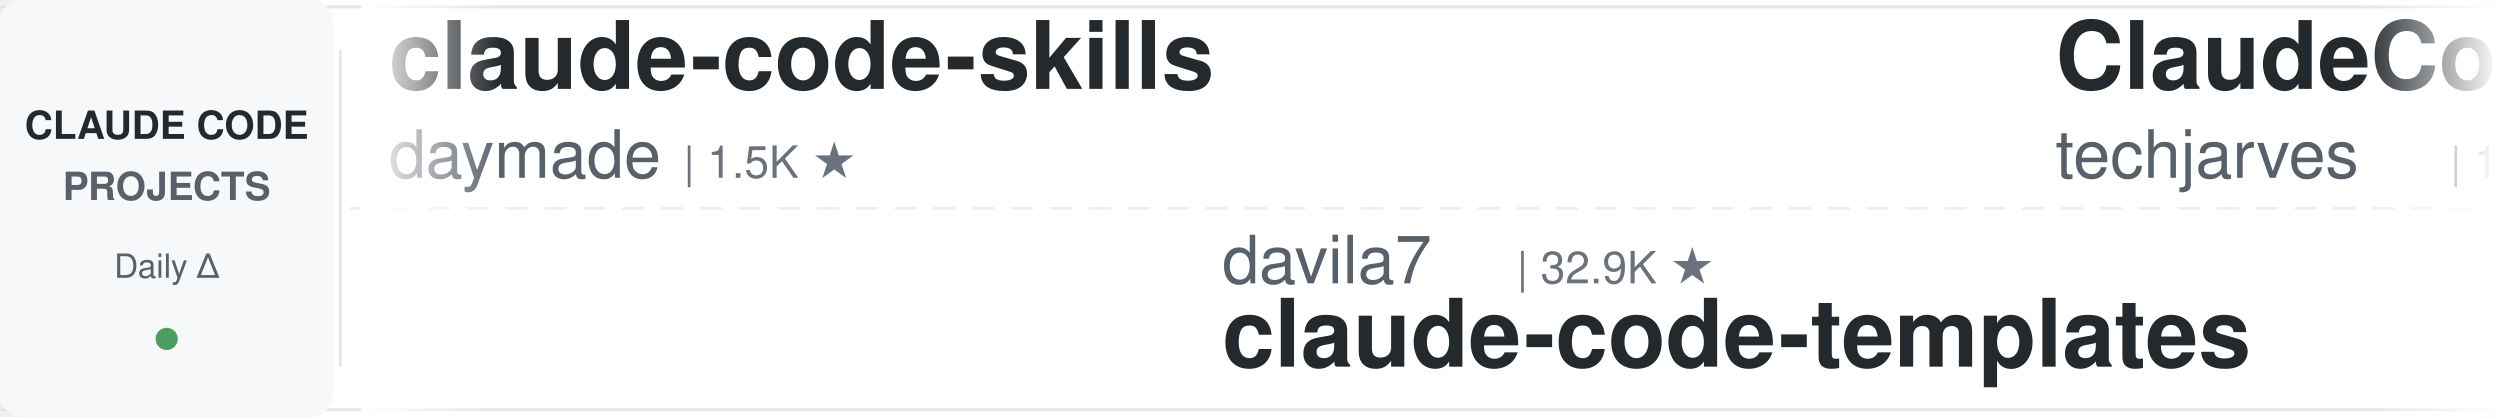
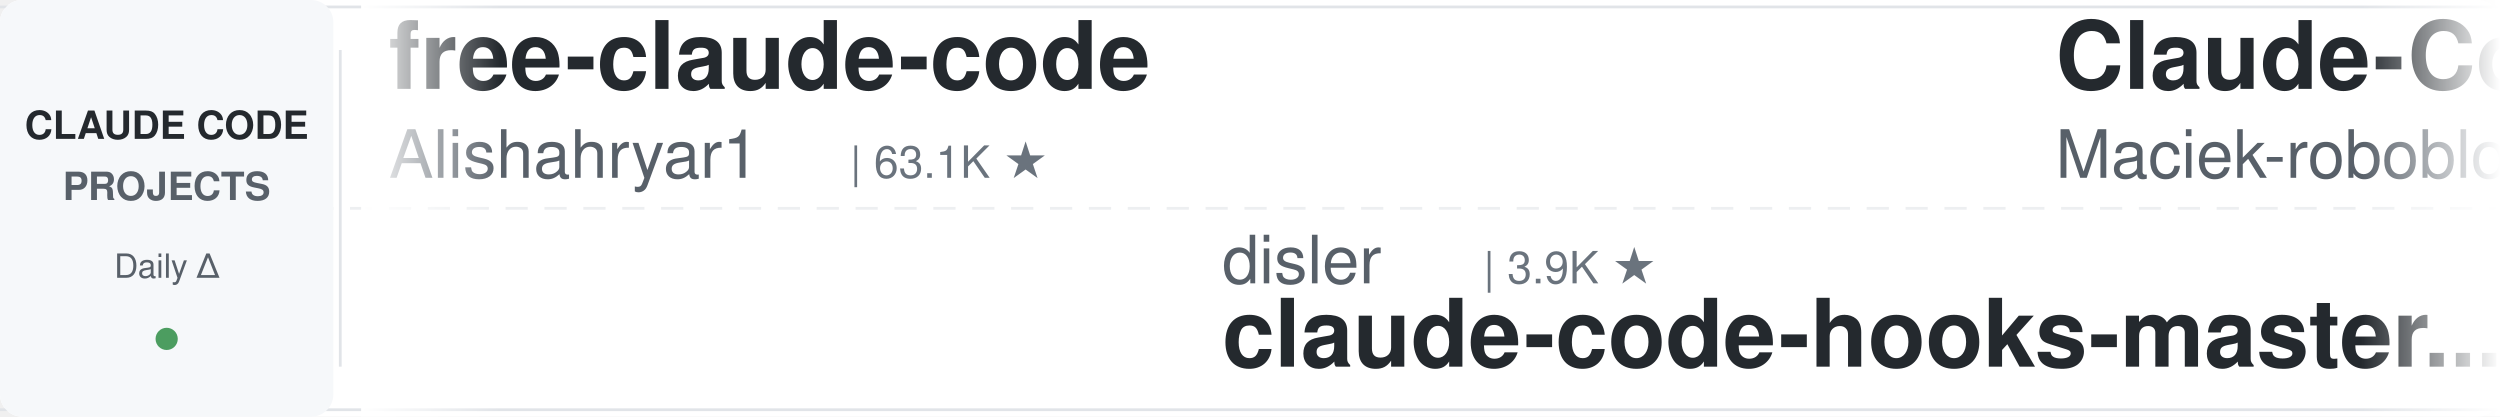
<svg xmlns="http://www.w3.org/2000/svg" width="900" height="150">
  <defs>
    <linearGradient id="leftFade" x1="0%" y1="0%" x2="100%" y2="0%">
      <stop offset="0%" style="stop-color:#ffffff;stop-opacity:1" />
      <stop offset="100%" style="stop-color:#ffffff;stop-opacity:0" />
    </linearGradient>
    <linearGradient id="rightFade" x1="0%" y1="0%" x2="100%" y2="0%">
      <stop offset="0%" style="stop-color:#ffffff;stop-opacity:0" />
      <stop offset="100%" style="stop-color:#ffffff;stop-opacity:1" />
    </linearGradient>
  </defs>
  <rect width="900" height="150" fill="#ffffff" rx="8" />
  <rect x="0" y="2" width="900" height="1" fill="#e1e4e8" />
  <rect x="0" y="147" width="900" height="1" fill="#e1e4e8" />
  <line x1="0" y1="75" x2="900" y2="75" stroke="#e1e4e8" stroke-width="1" stroke-dasharray="8 6" opacity="0.6" />
  <rect x="0" y="0" width="120" height="150" fill="#f6f8fa" rx="8" />
  <text x="60" y="50" font-family="-apple-system, BlinkMacSystemFont, 'Segoe UI', Helvetica, Arial, sans-serif" font-size="14" font-weight="600" fill="#24292e" text-anchor="middle">CLAUDE CODE</text>
  <text x="60" y="72" font-family="-apple-system, BlinkMacSystemFont, 'Segoe UI', Helvetica, Arial, sans-serif" font-size="14" font-weight="600" fill="#586069" text-anchor="middle">PROJECTS</text>
  <text x="60" y="100" font-family="-apple-system, BlinkMacSystemFont, 'Segoe UI', Helvetica, Arial, sans-serif" font-size="12" font-weight="500" fill="#586069" text-anchor="middle">Daily Δ</text>
  <circle cx="60" cy="122" r="4" fill="#22863a" opacity="0.8" />
  <rect x="122" y="18" width="1" height="114" fill="#e1e4e8" />
  <clipPath id="tickerClip">
    <rect x="130" y="0" width="770" height="150" />
  </clipPath>
  <g clip-path="url(#tickerClip)">
    <g id="tickerItems">
      <animateTransform attributeName="transform" attributeType="XML" type="translate" from="0 0" to="-3000 0" dur="54s" repeatCount="indefinite" />
      <g transform="translate(0, 0)">
-         <text x="140" y="32" font-family="-apple-system, BlinkMacSystemFont, 'Segoe UI', Helvetica, Arial, sans-serif" font-size="34" font-weight="600" fill="#24292e">claude-code-skills</text>
-         <text x="140" y="64" font-family="-apple-system, BlinkMacSystemFont, 'Segoe UI', Helvetica, Arial, sans-serif" font-size="24" font-weight="400" fill="#586069">daymade</text>
-         <text x="246" y="64" font-family="-apple-system, BlinkMacSystemFont, 'Segoe UI', Helvetica, Arial, sans-serif" font-size="16" font-weight="500" fill="#6a737d">| 1.5K ★</text>
+         <text x="140" y="32" font-family="-apple-system, BlinkMacSystemFont, 'Segoe UI', Helvetica, Arial, sans-serif" font-size="34" font-weight="600" fill="#24292e">free-claude-code</text>
+         <text x="140" y="64" font-family="-apple-system, BlinkMacSystemFont, 'Segoe UI', Helvetica, Arial, sans-serif" font-size="24" font-weight="400" fill="#586069">Alishahryar1</text>
+         <text x="306" y="64" font-family="-apple-system, BlinkMacSystemFont, 'Segoe UI', Helvetica, Arial, sans-serif" font-size="16" font-weight="500" fill="#6a737d">| 63.1K ★</text>
      </g>
      <g transform="translate(300, 0)">
-         <text x="140" y="102" font-family="-apple-system, BlinkMacSystemFont, 'Segoe UI', Helvetica, Arial, sans-serif" font-size="24" font-weight="400" fill="#586069">davila7</text>
-         <text x="246" y="102" font-family="-apple-system, BlinkMacSystemFont, 'Segoe UI', Helvetica, Arial, sans-serif" font-size="16" font-weight="500" fill="#6a737d">| 32.9K ★</text>
-         <text x="140" y="132" font-family="-apple-system, BlinkMacSystemFont, 'Segoe UI', Helvetica, Arial, sans-serif" font-size="34" font-weight="600" fill="#24292e">claude-code-templates</text>
+         <text x="140" y="102" font-family="-apple-system, BlinkMacSystemFont, 'Segoe UI', Helvetica, Arial, sans-serif" font-size="24" font-weight="400" fill="#586069">disler</text>
+         <text x="234" y="102" font-family="-apple-system, BlinkMacSystemFont, 'Segoe UI', Helvetica, Arial, sans-serif" font-size="16" font-weight="500" fill="#6a737d">| 3.9K ★</text>
+         <text x="140" y="132" font-family="-apple-system, BlinkMacSystemFont, 'Segoe UI', Helvetica, Arial, sans-serif" font-size="34" font-weight="600" fill="#24292e">claude-code-hooks-master...</text>
      </g>
      <g transform="translate(600, 0)">
+         <text x="140" y="32" font-family="-apple-system, BlinkMacSystemFont, 'Segoe UI', Helvetica, Arial, sans-serif" font-size="34" font-weight="600" fill="#24292e">Claude-Code-Usage-Monito...</text>
+         <text x="140" y="64" font-family="-apple-system, BlinkMacSystemFont, 'Segoe UI', Helvetica, Arial, sans-serif" font-size="24" font-weight="400" fill="#586069">Maciek-roboblog</text>
+         <text x="342" y="64" font-family="-apple-system, BlinkMacSystemFont, 'Segoe UI', Helvetica, Arial, sans-serif" font-size="16" font-weight="500" fill="#6a737d">| 8.8K ★</text>
+       </g>
+       <g transform="translate(900, 0)">
+         <text x="140" y="102" font-family="-apple-system, BlinkMacSystemFont, 'Segoe UI', Helvetica, Arial, sans-serif" font-size="24" font-weight="400" fill="#586069">diet103</text>
+         <text x="246" y="102" font-family="-apple-system, BlinkMacSystemFont, 'Segoe UI', Helvetica, Arial, sans-serif" font-size="16" font-weight="500" fill="#6a737d">| 10.0K ★</text>
+         <text x="140" y="132" font-family="-apple-system, BlinkMacSystemFont, 'Segoe UI', Helvetica, Arial, sans-serif" font-size="34" font-weight="600" fill="#24292e">claude-code-infrastructu...</text>
+       </g>
+       <g transform="translate(1200, 0)">
+         <text x="140" y="32" font-family="-apple-system, BlinkMacSystemFont, 'Segoe UI', Helvetica, Arial, sans-serif" font-size="34" font-weight="600" fill="#24292e">Auto-claude-code-researc...</text>
+         <text x="140" y="64" font-family="-apple-system, BlinkMacSystemFont, 'Segoe UI', Helvetica, Arial, sans-serif" font-size="24" font-weight="400" fill="#586069">wanshuiyin</text>
+         <text x="282" y="64" font-family="-apple-system, BlinkMacSystemFont, 'Segoe UI', Helvetica, Arial, sans-serif" font-size="16" font-weight="500" fill="#6a737d">| 18.0K ★</text>
+       </g>
+       <g transform="translate(1500, 0)">
+         <text x="140" y="102" font-family="-apple-system, BlinkMacSystemFont, 'Segoe UI', Helvetica, Arial, sans-serif" font-size="24" font-weight="400" fill="#586069">xu-xiang</text>
+         <text x="258" y="102" font-family="-apple-system, BlinkMacSystemFont, 'Segoe UI', Helvetica, Arial, sans-serif" font-size="16" font-weight="500" fill="#6a737d">| 2.0K ★</text>
+         <text x="140" y="132" font-family="-apple-system, BlinkMacSystemFont, 'Segoe UI', Helvetica, Arial, sans-serif" font-size="34" font-weight="600" fill="#24292e">everything-claude-code-z...</text>
+       </g>
+       <g transform="translate(1800, 0)">
        <text x="140" y="32" font-family="-apple-system, BlinkMacSystemFont, 'Segoe UI', Helvetica, Arial, sans-serif" font-size="34" font-weight="600" fill="#24292e">ClaudeCode-Portable</text>
        <text x="140" y="64" font-family="-apple-system, BlinkMacSystemFont, 'Segoe UI', Helvetica, Arial, sans-serif" font-size="24" font-weight="400" fill="#586069">techjarves</text>
        <text x="282" y="64" font-family="-apple-system, BlinkMacSystemFont, 'Segoe UI', Helvetica, Arial, sans-serif" font-size="16" font-weight="500" fill="#6a737d">| 1.6K ★</text>
      </g>
-       <g transform="translate(900, 0)">
+       <g transform="translate(2100, 0)">
+         <text x="140" y="102" font-family="-apple-system, BlinkMacSystemFont, 'Segoe UI', Helvetica, Arial, sans-serif" font-size="24" font-weight="400" fill="#586069">oboard</text>
+         <text x="234" y="102" font-family="-apple-system, BlinkMacSystemFont, 'Segoe UI', Helvetica, Arial, sans-serif" font-size="16" font-weight="500" fill="#6a737d">| 3.3K ★</text>
+         <text x="140" y="132" font-family="-apple-system, BlinkMacSystemFont, 'Segoe UI', Helvetica, Arial, sans-serif" font-size="34" font-weight="600" fill="#24292e">claude-code-rev</text>
+       </g>
+       <g transform="translate(2400, 0)">
+         <text x="140" y="32" font-family="-apple-system, BlinkMacSystemFont, 'Segoe UI', Helvetica, Arial, sans-serif" font-size="34" font-weight="600" fill="#24292e">claude-code-source-build</text>
+         <text x="140" y="64" font-family="-apple-system, BlinkMacSystemFont, 'Segoe UI', Helvetica, Arial, sans-serif" font-size="24" font-weight="400" fill="#586069">andrew-kramer-inno</text>
+         <text x="378" y="64" font-family="-apple-system, BlinkMacSystemFont, 'Segoe UI', Helvetica, Arial, sans-serif" font-size="16" font-weight="500" fill="#6a737d">| 594 ★</text>
+       </g>
+       <g transform="translate(2700, 0)">
        <text x="140" y="102" font-family="-apple-system, BlinkMacSystemFont, 'Segoe UI', Helvetica, Arial, sans-serif" font-size="24" font-weight="400" fill="#586069">anthropics</text>
-         <text x="282" y="102" font-family="-apple-system, BlinkMacSystemFont, 'Segoe UI', Helvetica, Arial, sans-serif" font-size="16" font-weight="500" fill="#6a737d">| 9.6K ★</text>
-         <text x="140" y="132" font-family="-apple-system, BlinkMacSystemFont, 'Segoe UI', Helvetica, Arial, sans-serif" font-size="34" font-weight="600" fill="#24292e">claude-code-action</text>
+         <text x="282" y="102" font-family="-apple-system, BlinkMacSystemFont, 'Segoe UI', Helvetica, Arial, sans-serif" font-size="16" font-weight="500" fill="#6a737d">| 6.5K ★</text>
+         <text x="140" y="132" font-family="-apple-system, BlinkMacSystemFont, 'Segoe UI', Helvetica, Arial, sans-serif" font-size="34" font-weight="600" fill="#24292e">claude-code-security-rev...</text>
      </g>
-       <g transform="translate(1200, 0)">
-         <text x="140" y="32" font-family="-apple-system, BlinkMacSystemFont, 'Segoe UI', Helvetica, Arial, sans-serif" font-size="34" font-weight="600" fill="#24292e">claude-code-harness</text>
-         <text x="140" y="64" font-family="-apple-system, BlinkMacSystemFont, 'Segoe UI', Helvetica, Arial, sans-serif" font-size="24" font-weight="400" fill="#586069">Chachamaru127</text>
-         <text x="318" y="64" font-family="-apple-system, BlinkMacSystemFont, 'Segoe UI', Helvetica, Arial, sans-serif" font-size="16" font-weight="500" fill="#6a737d">| 3.2K ★</text>
+       <g transform="translate(3000, 0)">
+         <text x="140" y="32" font-family="-apple-system, BlinkMacSystemFont, 'Segoe UI', Helvetica, Arial, sans-serif" font-size="34" font-weight="600" fill="#24292e">free-claude-code</text>
+         <text x="140" y="64" font-family="-apple-system, BlinkMacSystemFont, 'Segoe UI', Helvetica, Arial, sans-serif" font-size="24" font-weight="400" fill="#586069">Alishahryar1</text>
+         <text x="306" y="64" font-family="-apple-system, BlinkMacSystemFont, 'Segoe UI', Helvetica, Arial, sans-serif" font-size="16" font-weight="500" fill="#6a737d">| 63.1K ★</text>
      </g>
-       <g transform="translate(1500, 0)">
-         <text x="140" y="102" font-family="-apple-system, BlinkMacSystemFont, 'Segoe UI', Helvetica, Arial, sans-serif" font-size="24" font-weight="400" fill="#586069">musistudio</text>
-         <text x="282" y="102" font-family="-apple-system, BlinkMacSystemFont, 'Segoe UI', Helvetica, Arial, sans-serif" font-size="16" font-weight="500" fill="#6a737d">| 37.8K ★</text>
-         <text x="140" y="132" font-family="-apple-system, BlinkMacSystemFont, 'Segoe UI', Helvetica, Arial, sans-serif" font-size="34" font-weight="600" fill="#24292e">claude-code-router</text>
+       <g transform="translate(3300, 0)">
+         <text x="140" y="102" font-family="-apple-system, BlinkMacSystemFont, 'Segoe UI', Helvetica, Arial, sans-serif" font-size="24" font-weight="400" fill="#586069">disler</text>
+         <text x="234" y="102" font-family="-apple-system, BlinkMacSystemFont, 'Segoe UI', Helvetica, Arial, sans-serif" font-size="16" font-weight="500" fill="#6a737d">| 3.9K ★</text>
+         <text x="140" y="132" font-family="-apple-system, BlinkMacSystemFont, 'Segoe UI', Helvetica, Arial, sans-serif" font-size="34" font-weight="600" fill="#24292e">claude-code-hooks-master...</text>
      </g>
-       <g transform="translate(1800, 0)">
+       <g transform="translate(3600, 0)">
        <text x="140" y="32" font-family="-apple-system, BlinkMacSystemFont, 'Segoe UI', Helvetica, Arial, sans-serif" font-size="34" font-weight="600" fill="#24292e">Claude-Code-Usage-Monito...</text>
        <text x="140" y="64" font-family="-apple-system, BlinkMacSystemFont, 'Segoe UI', Helvetica, Arial, sans-serif" font-size="24" font-weight="400" fill="#586069">Maciek-roboblog</text>
        <text x="342" y="64" font-family="-apple-system, BlinkMacSystemFont, 'Segoe UI', Helvetica, Arial, sans-serif" font-size="16" font-weight="500" fill="#6a737d">| 8.8K ★</text>
      </g>
-       <g transform="translate(2100, 0)">
-         <text x="140" y="102" font-family="-apple-system, BlinkMacSystemFont, 'Segoe UI', Helvetica, Arial, sans-serif" font-size="24" font-weight="400" fill="#586069">VILA-Lab</text>
-         <text x="258" y="102" font-family="-apple-system, BlinkMacSystemFont, 'Segoe UI', Helvetica, Arial, sans-serif" font-size="16" font-weight="500" fill="#6a737d">| 2.2K ★</text>
-         <text x="140" y="132" font-family="-apple-system, BlinkMacSystemFont, 'Segoe UI', Helvetica, Arial, sans-serif" font-size="34" font-weight="600" fill="#24292e">Dive-into-Claude-Code</text>
-       </g>
-       <g transform="translate(2400, 0)">
-         <text x="140" y="32" font-family="-apple-system, BlinkMacSystemFont, 'Segoe UI', Helvetica, Arial, sans-serif" font-size="34" font-weight="600" fill="#24292e">claude-code-video-toolki...</text>
-         <text x="140" y="64" font-family="-apple-system, BlinkMacSystemFont, 'Segoe UI', Helvetica, Arial, sans-serif" font-size="24" font-weight="400" fill="#586069">digitalsamba</text>
-         <text x="306" y="64" font-family="-apple-system, BlinkMacSystemFont, 'Segoe UI', Helvetica, Arial, sans-serif" font-size="16" font-weight="500" fill="#6a737d">| 2.3K ★</text>
-       </g>
-       <g transform="translate(2700, 0)">
-         <text x="140" y="102" font-family="-apple-system, BlinkMacSystemFont, 'Segoe UI', Helvetica, Arial, sans-serif" font-size="24" font-weight="400" fill="#586069">Cranot</text>
-         <text x="234" y="102" font-family="-apple-system, BlinkMacSystemFont, 'Segoe UI', Helvetica, Arial, sans-serif" font-size="16" font-weight="500" fill="#6a737d">| 2.9K ★</text>
-         <text x="140" y="132" font-family="-apple-system, BlinkMacSystemFont, 'Segoe UI', Helvetica, Arial, sans-serif" font-size="34" font-weight="600" fill="#24292e">claude-code-guide</text>
-       </g>
-       <g transform="translate(3000, 0)">
-         <text x="140" y="32" font-family="-apple-system, BlinkMacSystemFont, 'Segoe UI', Helvetica, Arial, sans-serif" font-size="34" font-weight="600" fill="#24292e">claude-code-skills</text>
-         <text x="140" y="64" font-family="-apple-system, BlinkMacSystemFont, 'Segoe UI', Helvetica, Arial, sans-serif" font-size="24" font-weight="400" fill="#586069">daymade</text>
-         <text x="246" y="64" font-family="-apple-system, BlinkMacSystemFont, 'Segoe UI', Helvetica, Arial, sans-serif" font-size="16" font-weight="500" fill="#6a737d">| 1.5K ★</text>
-       </g>
-       <g transform="translate(3300, 0)">
-         <text x="140" y="102" font-family="-apple-system, BlinkMacSystemFont, 'Segoe UI', Helvetica, Arial, sans-serif" font-size="24" font-weight="400" fill="#586069">davila7</text>
-         <text x="246" y="102" font-family="-apple-system, BlinkMacSystemFont, 'Segoe UI', Helvetica, Arial, sans-serif" font-size="16" font-weight="500" fill="#6a737d">| 32.9K ★</text>
-         <text x="140" y="132" font-family="-apple-system, BlinkMacSystemFont, 'Segoe UI', Helvetica, Arial, sans-serif" font-size="34" font-weight="600" fill="#24292e">claude-code-templates</text>
-       </g>
-       <g transform="translate(3600, 0)">
-         <text x="140" y="32" font-family="-apple-system, BlinkMacSystemFont, 'Segoe UI', Helvetica, Arial, sans-serif" font-size="34" font-weight="600" fill="#24292e">ClaudeCode-Portable</text>
-         <text x="140" y="64" font-family="-apple-system, BlinkMacSystemFont, 'Segoe UI', Helvetica, Arial, sans-serif" font-size="24" font-weight="400" fill="#586069">techjarves</text>
-         <text x="282" y="64" font-family="-apple-system, BlinkMacSystemFont, 'Segoe UI', Helvetica, Arial, sans-serif" font-size="16" font-weight="500" fill="#6a737d">| 1.6K ★</text>
-       </g>
      <g transform="translate(3900, 0)">
-         <text x="140" y="102" font-family="-apple-system, BlinkMacSystemFont, 'Segoe UI', Helvetica, Arial, sans-serif" font-size="24" font-weight="400" fill="#586069">anthropics</text>
-         <text x="282" y="102" font-family="-apple-system, BlinkMacSystemFont, 'Segoe UI', Helvetica, Arial, sans-serif" font-size="16" font-weight="500" fill="#6a737d">| 9.6K ★</text>
-         <text x="140" y="132" font-family="-apple-system, BlinkMacSystemFont, 'Segoe UI', Helvetica, Arial, sans-serif" font-size="34" font-weight="600" fill="#24292e">claude-code-action</text>
+         <text x="140" y="102" font-family="-apple-system, BlinkMacSystemFont, 'Segoe UI', Helvetica, Arial, sans-serif" font-size="24" font-weight="400" fill="#586069">diet103</text>
+         <text x="246" y="102" font-family="-apple-system, BlinkMacSystemFont, 'Segoe UI', Helvetica, Arial, sans-serif" font-size="16" font-weight="500" fill="#6a737d">| 10.0K ★</text>
+         <text x="140" y="132" font-family="-apple-system, BlinkMacSystemFont, 'Segoe UI', Helvetica, Arial, sans-serif" font-size="34" font-weight="600" fill="#24292e">claude-code-infrastructu...</text>
      </g>
    </g>
  </g>
  <rect x="130" y="0" width="50" height="150" fill="url(#leftFade)" />
  <rect x="850" y="0" width="50" height="150" fill="url(#rightFade)" />
</svg>
